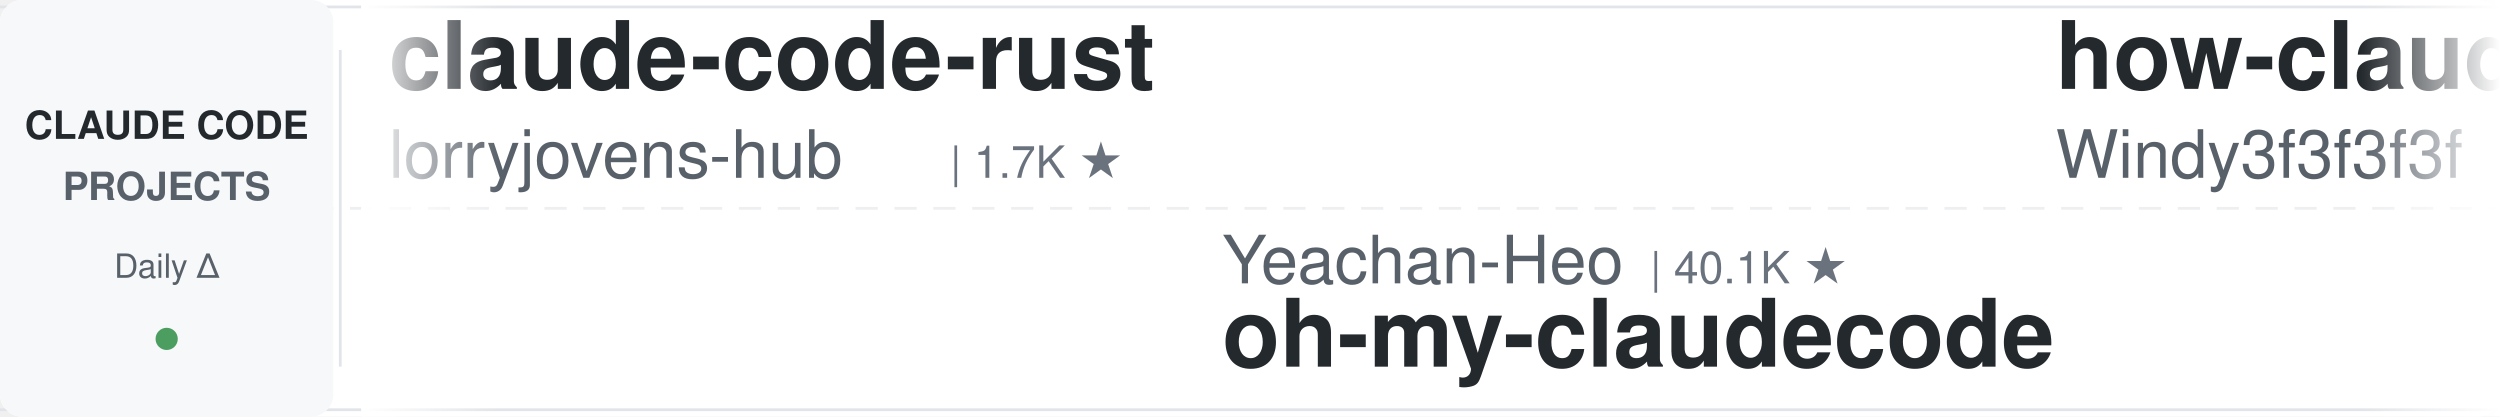
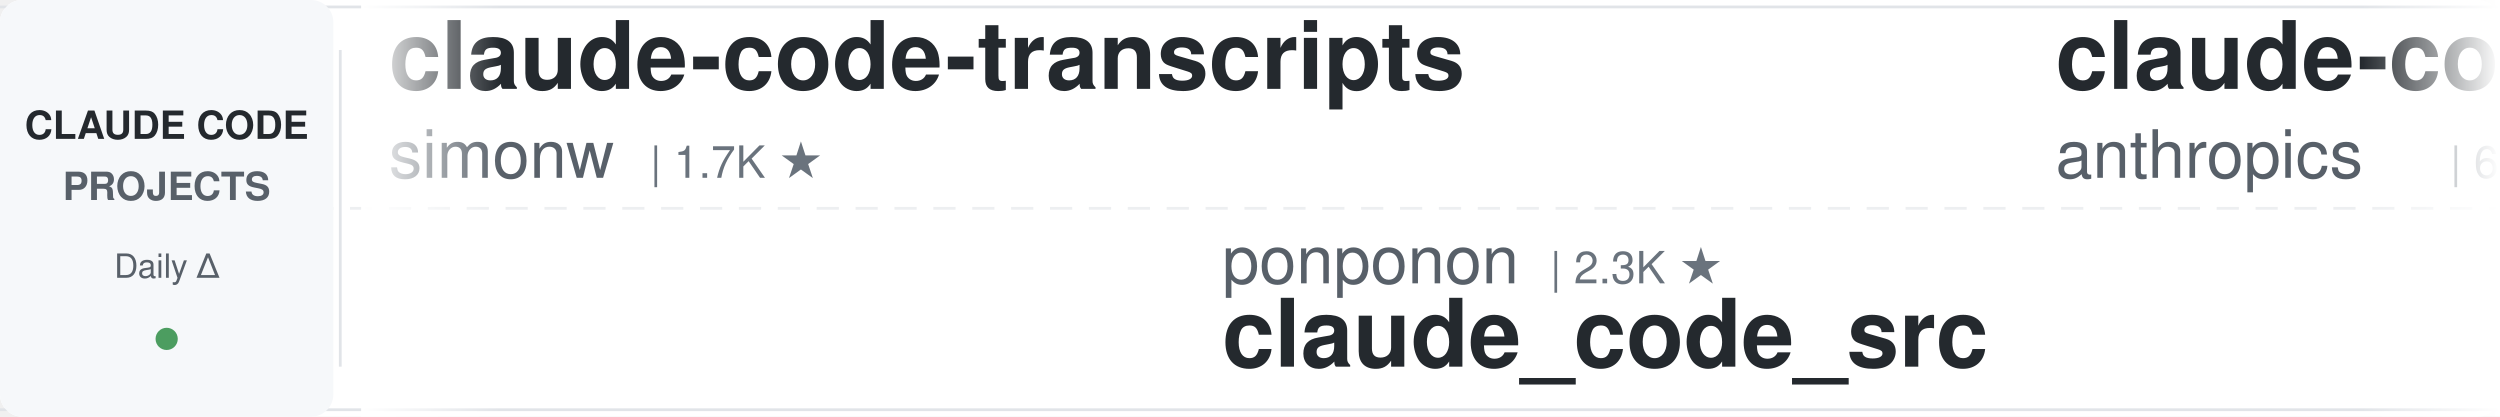
<svg xmlns="http://www.w3.org/2000/svg" width="900" height="150">
  <defs>
    <linearGradient id="leftFade" x1="0%" y1="0%" x2="100%" y2="0%">
      <stop offset="0%" style="stop-color:#ffffff;stop-opacity:1" />
      <stop offset="100%" style="stop-color:#ffffff;stop-opacity:0" />
    </linearGradient>
    <linearGradient id="rightFade" x1="0%" y1="0%" x2="100%" y2="0%">
      <stop offset="0%" style="stop-color:#ffffff;stop-opacity:0" />
      <stop offset="100%" style="stop-color:#ffffff;stop-opacity:1" />
    </linearGradient>
  </defs>
  <rect width="900" height="150" fill="#ffffff" rx="8" />
  <rect x="0" y="2" width="900" height="1" fill="#e1e4e8" />
  <rect x="0" y="147" width="900" height="1" fill="#e1e4e8" />
  <line x1="0" y1="75" x2="900" y2="75" stroke="#e1e4e8" stroke-width="1" stroke-dasharray="8 6" opacity="0.6" />
  <rect x="0" y="0" width="120" height="150" fill="#f6f8fa" rx="8" />
  <text x="60" y="50" font-family="-apple-system, BlinkMacSystemFont, 'Segoe UI', Helvetica, Arial, sans-serif" font-size="14" font-weight="600" fill="#24292e" text-anchor="middle">CLAUDE CODE</text>
  <text x="60" y="72" font-family="-apple-system, BlinkMacSystemFont, 'Segoe UI', Helvetica, Arial, sans-serif" font-size="14" font-weight="600" fill="#586069" text-anchor="middle">PROJECTS</text>
  <text x="60" y="100" font-family="-apple-system, BlinkMacSystemFont, 'Segoe UI', Helvetica, Arial, sans-serif" font-size="12" font-weight="500" fill="#586069" text-anchor="middle">Daily Δ</text>
  <circle cx="60" cy="122" r="4" fill="#22863a" opacity="0.8" />
  <rect x="122" y="18" width="1" height="114" fill="#e1e4e8" />
  <clipPath id="tickerClip">
    <rect x="130" y="0" width="770" height="150" />
  </clipPath>
  <g clip-path="url(#tickerClip)">
    <g id="tickerItems">
      <animateTransform attributeName="transform" attributeType="XML" type="translate" from="0 0" to="-3000 0" dur="54s" repeatCount="indefinite" />
      <g transform="translate(0, 0)">
-         <text x="140" y="32" font-family="-apple-system, BlinkMacSystemFont, 'Segoe UI', Helvetica, Arial, sans-serif" font-size="34" font-weight="600" fill="#24292e">claude-code-rust</text>
-         <text x="140" y="64" font-family="-apple-system, BlinkMacSystemFont, 'Segoe UI', Helvetica, Arial, sans-serif" font-size="24" font-weight="400" fill="#586069">lorryjovens-hub</text>
-         <text x="342" y="64" font-family="-apple-system, BlinkMacSystemFont, 'Segoe UI', Helvetica, Arial, sans-serif" font-size="16" font-weight="500" fill="#6a737d">| 1.7K ★</text>
+         <text x="140" y="32" font-family="-apple-system, BlinkMacSystemFont, 'Segoe UI', Helvetica, Arial, sans-serif" font-size="34" font-weight="600" fill="#24292e">claude-code-transcripts</text>
+         <text x="140" y="64" font-family="-apple-system, BlinkMacSystemFont, 'Segoe UI', Helvetica, Arial, sans-serif" font-size="24" font-weight="400" fill="#586069">simonw</text>
+         <text x="234" y="64" font-family="-apple-system, BlinkMacSystemFont, 'Segoe UI', Helvetica, Arial, sans-serif" font-size="16" font-weight="500" fill="#6a737d">| 1.7K ★</text>
      </g>
      <g transform="translate(300, 0)">
-         <text x="140" y="102" font-family="-apple-system, BlinkMacSystemFont, 'Segoe UI', Helvetica, Arial, sans-serif" font-size="24" font-weight="400" fill="#586069">Yeachan-Heo</text>
-         <text x="294" y="102" font-family="-apple-system, BlinkMacSystemFont, 'Segoe UI', Helvetica, Arial, sans-serif" font-size="16" font-weight="500" fill="#6a737d">| 40.1K ★</text>
-         <text x="140" y="132" font-family="-apple-system, BlinkMacSystemFont, 'Segoe UI', Helvetica, Arial, sans-serif" font-size="34" font-weight="600" fill="#24292e">oh-my-claudecode</text>
+         <text x="140" y="102" font-family="-apple-system, BlinkMacSystemFont, 'Segoe UI', Helvetica, Arial, sans-serif" font-size="24" font-weight="400" fill="#586069">ponponon</text>
+         <text x="258" y="102" font-family="-apple-system, BlinkMacSystemFont, 'Segoe UI', Helvetica, Arial, sans-serif" font-size="16" font-weight="500" fill="#6a737d">| 2.3K ★</text>
+         <text x="140" y="132" font-family="-apple-system, BlinkMacSystemFont, 'Segoe UI', Helvetica, Arial, sans-serif" font-size="34" font-weight="600" fill="#24292e">claude_code_src</text>
      </g>
      <g transform="translate(600, 0)">
-         <text x="140" y="32" font-family="-apple-system, BlinkMacSystemFont, 'Segoe UI', Helvetica, Arial, sans-serif" font-size="34" font-weight="600" fill="#24292e">how-claude-code-works</text>
-         <text x="140" y="64" font-family="-apple-system, BlinkMacSystemFont, 'Segoe UI', Helvetica, Arial, sans-serif" font-size="24" font-weight="400" fill="#586069">Windy3f3f3f3f</text>
-         <text x="318" y="64" font-family="-apple-system, BlinkMacSystemFont, 'Segoe UI', Helvetica, Arial, sans-serif" font-size="16" font-weight="500" fill="#6a737d">| 3.8K ★</text>
+         <text x="140" y="32" font-family="-apple-system, BlinkMacSystemFont, 'Segoe UI', Helvetica, Arial, sans-serif" font-size="34" font-weight="600" fill="#24292e">claude-code-security-rev...</text>
+         <text x="140" y="64" font-family="-apple-system, BlinkMacSystemFont, 'Segoe UI', Helvetica, Arial, sans-serif" font-size="24" font-weight="400" fill="#586069">anthropics</text>
+         <text x="282" y="64" font-family="-apple-system, BlinkMacSystemFont, 'Segoe UI', Helvetica, Arial, sans-serif" font-size="16" font-weight="500" fill="#6a737d">| 6.5K ★</text>
      </g>
      <g transform="translate(900, 0)">
-         <text x="140" y="102" font-family="-apple-system, BlinkMacSystemFont, 'Segoe UI', Helvetica, Arial, sans-serif" font-size="24" font-weight="400" fill="#586069">frankbria</text>
-         <text x="270" y="102" font-family="-apple-system, BlinkMacSystemFont, 'Segoe UI', Helvetica, Arial, sans-serif" font-size="16" font-weight="500" fill="#6a737d">| 9.7K ★</text>
-         <text x="140" y="132" font-family="-apple-system, BlinkMacSystemFont, 'Segoe UI', Helvetica, Arial, sans-serif" font-size="34" font-weight="600" fill="#24292e">ralph-claude-code</text>
+         <text x="140" y="102" font-family="-apple-system, BlinkMacSystemFont, 'Segoe UI', Helvetica, Arial, sans-serif" font-size="24" font-weight="400" fill="#586069">Maciek-roboblog</text>
+         <text x="342" y="102" font-family="-apple-system, BlinkMacSystemFont, 'Segoe UI', Helvetica, Arial, sans-serif" font-size="16" font-weight="500" fill="#6a737d">| 8.8K ★</text>
+         <text x="140" y="132" font-family="-apple-system, BlinkMacSystemFont, 'Segoe UI', Helvetica, Arial, sans-serif" font-size="34" font-weight="600" fill="#24292e">Claude-Code-Usage-Monito...</text>
      </g>
      <g transform="translate(1200, 0)">
-         <text x="140" y="32" font-family="-apple-system, BlinkMacSystemFont, 'Segoe UI', Helvetica, Arial, sans-serif" font-size="34" font-weight="600" fill="#24292e">claude-code-analysis</text>
-         <text x="140" y="64" font-family="-apple-system, BlinkMacSystemFont, 'Segoe UI', Helvetica, Arial, sans-serif" font-size="24" font-weight="400" fill="#586069">liuup</text>
-         <text x="222" y="64" font-family="-apple-system, BlinkMacSystemFont, 'Segoe UI', Helvetica, Arial, sans-serif" font-size="16" font-weight="500" fill="#6a737d">| 4.0K ★</text>
+         <text x="140" y="32" font-family="-apple-system, BlinkMacSystemFont, 'Segoe UI', Helvetica, Arial, sans-serif" font-size="34" font-weight="600" fill="#24292e">claude-code-source</text>
+         <text x="140" y="64" font-family="-apple-system, BlinkMacSystemFont, 'Segoe UI', Helvetica, Arial, sans-serif" font-size="24" font-weight="400" fill="#586069">AprilNEA</text>
+         <text x="258" y="64" font-family="-apple-system, BlinkMacSystemFont, 'Segoe UI', Helvetica, Arial, sans-serif" font-size="16" font-weight="500" fill="#6a737d">| 394 ★</text>
      </g>
      <g transform="translate(1500, 0)">
-         <text x="140" y="102" font-family="-apple-system, BlinkMacSystemFont, 'Segoe UI', Helvetica, Arial, sans-serif" font-size="24" font-weight="400" fill="#586069">Pimzino</text>
-         <text x="246" y="102" font-family="-apple-system, BlinkMacSystemFont, 'Segoe UI', Helvetica, Arial, sans-serif" font-size="16" font-weight="500" fill="#6a737d">| 3.9K ★</text>
-         <text x="140" y="132" font-family="-apple-system, BlinkMacSystemFont, 'Segoe UI', Helvetica, Arial, sans-serif" font-size="34" font-weight="600" fill="#24292e">claude-code-spec-workflo...</text>
+         <text x="140" y="102" font-family="-apple-system, BlinkMacSystemFont, 'Segoe UI', Helvetica, Arial, sans-serif" font-size="24" font-weight="400" fill="#586069">Piebald-AI</text>
+         <text x="282" y="102" font-family="-apple-system, BlinkMacSystemFont, 'Segoe UI', Helvetica, Arial, sans-serif" font-size="16" font-weight="500" fill="#6a737d">| 13.0K ★</text>
+         <text x="140" y="132" font-family="-apple-system, BlinkMacSystemFont, 'Segoe UI', Helvetica, Arial, sans-serif" font-size="34" font-weight="600" fill="#24292e">claude-code-system-promp...</text>
      </g>
      <g transform="translate(1800, 0)">
-         <text x="140" y="32" font-family="-apple-system, BlinkMacSystemFont, 'Segoe UI', Helvetica, Arial, sans-serif" font-size="34" font-weight="600" fill="#24292e">claude-code-templates</text>
-         <text x="140" y="64" font-family="-apple-system, BlinkMacSystemFont, 'Segoe UI', Helvetica, Arial, sans-serif" font-size="24" font-weight="400" fill="#586069">davila7</text>
-         <text x="246" y="64" font-family="-apple-system, BlinkMacSystemFont, 'Segoe UI', Helvetica, Arial, sans-serif" font-size="16" font-weight="500" fill="#6a737d">| 32.8K ★</text>
+         <text x="140" y="32" font-family="-apple-system, BlinkMacSystemFont, 'Segoe UI', Helvetica, Arial, sans-serif" font-size="34" font-weight="600" fill="#24292e">awesome-claude-code</text>
+         <text x="140" y="64" font-family="-apple-system, BlinkMacSystemFont, 'Segoe UI', Helvetica, Arial, sans-serif" font-size="24" font-weight="400" fill="#586069">jqueryscript</text>
+         <text x="306" y="64" font-family="-apple-system, BlinkMacSystemFont, 'Segoe UI', Helvetica, Arial, sans-serif" font-size="16" font-weight="500" fill="#6a737d">| 533 ★</text>
      </g>
      <g transform="translate(2100, 0)">
-         <text x="140" y="102" font-family="-apple-system, BlinkMacSystemFont, 'Segoe UI', Helvetica, Arial, sans-serif" font-size="24" font-weight="400" fill="#586069">Cranot</text>
-         <text x="234" y="102" font-family="-apple-system, BlinkMacSystemFont, 'Segoe UI', Helvetica, Arial, sans-serif" font-size="16" font-weight="500" fill="#6a737d">| 2.9K ★</text>
-         <text x="140" y="132" font-family="-apple-system, BlinkMacSystemFont, 'Segoe UI', Helvetica, Arial, sans-serif" font-size="34" font-weight="600" fill="#24292e">claude-code-guide</text>
+         <text x="140" y="102" font-family="-apple-system, BlinkMacSystemFont, 'Segoe UI', Helvetica, Arial, sans-serif" font-size="24" font-weight="400" fill="#586069">daymade</text>
+         <text x="246" y="102" font-family="-apple-system, BlinkMacSystemFont, 'Segoe UI', Helvetica, Arial, sans-serif" font-size="16" font-weight="500" fill="#6a737d">| 1.5K ★</text>
+         <text x="140" y="132" font-family="-apple-system, BlinkMacSystemFont, 'Segoe UI', Helvetica, Arial, sans-serif" font-size="34" font-weight="600" fill="#24292e">claude-code-skills</text>
      </g>
      <g transform="translate(2400, 0)">
-         <text x="140" y="32" font-family="-apple-system, BlinkMacSystemFont, 'Segoe UI', Helvetica, Arial, sans-serif" font-size="34" font-weight="600" fill="#24292e">claude_codex_bridge</text>
-         <text x="140" y="64" font-family="-apple-system, BlinkMacSystemFont, 'Segoe UI', Helvetica, Arial, sans-serif" font-size="24" font-weight="400" fill="#586069">SeemSeam</text>
-         <text x="258" y="64" font-family="-apple-system, BlinkMacSystemFont, 'Segoe UI', Helvetica, Arial, sans-serif" font-size="16" font-weight="500" fill="#6a737d">| 3.6K ★</text>
+         <text x="140" y="32" font-family="-apple-system, BlinkMacSystemFont, 'Segoe UI', Helvetica, Arial, sans-serif" font-size="34" font-weight="600" fill="#24292e">claude-code-telegram</text>
+         <text x="140" y="64" font-family="-apple-system, BlinkMacSystemFont, 'Segoe UI', Helvetica, Arial, sans-serif" font-size="24" font-weight="400" fill="#586069">overwirehq</text>
+         <text x="282" y="64" font-family="-apple-system, BlinkMacSystemFont, 'Segoe UI', Helvetica, Arial, sans-serif" font-size="16" font-weight="500" fill="#6a737d">| 2.8K ★</text>
      </g>
      <g transform="translate(2700, 0)">
-         <text x="140" y="102" font-family="-apple-system, BlinkMacSystemFont, 'Segoe UI', Helvetica, Arial, sans-serif" font-size="24" font-weight="400" fill="#586069">multica-ai</text>
-         <text x="282" y="102" font-family="-apple-system, BlinkMacSystemFont, 'Segoe UI', Helvetica, Arial, sans-serif" font-size="16" font-weight="500" fill="#6a737d">| 221.6K ★</text>
-         <text x="140" y="132" font-family="-apple-system, BlinkMacSystemFont, 'Segoe UI', Helvetica, Arial, sans-serif" font-size="34" font-weight="600" fill="#24292e">andrej-karpathy-skills</text>
+         <text x="140" y="102" font-family="-apple-system, BlinkMacSystemFont, 'Segoe UI', Helvetica, Arial, sans-serif" font-size="24" font-weight="400" fill="#586069">WorldFlowAI</text>
+         <text x="294" y="102" font-family="-apple-system, BlinkMacSystemFont, 'Segoe UI', Helvetica, Arial, sans-serif" font-size="16" font-weight="500" fill="#6a737d">| 5.2K ★</text>
+         <text x="140" y="132" font-family="-apple-system, BlinkMacSystemFont, 'Segoe UI', Helvetica, Arial, sans-serif" font-size="34" font-weight="600" fill="#24292e">everything-claude-code</text>
      </g>
      <g transform="translate(3000, 0)">
-         <text x="140" y="32" font-family="-apple-system, BlinkMacSystemFont, 'Segoe UI', Helvetica, Arial, sans-serif" font-size="34" font-weight="600" fill="#24292e">claude-code-rust</text>
-         <text x="140" y="64" font-family="-apple-system, BlinkMacSystemFont, 'Segoe UI', Helvetica, Arial, sans-serif" font-size="24" font-weight="400" fill="#586069">lorryjovens-hub</text>
-         <text x="342" y="64" font-family="-apple-system, BlinkMacSystemFont, 'Segoe UI', Helvetica, Arial, sans-serif" font-size="16" font-weight="500" fill="#6a737d">| 1.7K ★</text>
+         <text x="140" y="32" font-family="-apple-system, BlinkMacSystemFont, 'Segoe UI', Helvetica, Arial, sans-serif" font-size="34" font-weight="600" fill="#24292e">claude-code-transcripts</text>
+         <text x="140" y="64" font-family="-apple-system, BlinkMacSystemFont, 'Segoe UI', Helvetica, Arial, sans-serif" font-size="24" font-weight="400" fill="#586069">simonw</text>
+         <text x="234" y="64" font-family="-apple-system, BlinkMacSystemFont, 'Segoe UI', Helvetica, Arial, sans-serif" font-size="16" font-weight="500" fill="#6a737d">| 1.7K ★</text>
      </g>
      <g transform="translate(3300, 0)">
-         <text x="140" y="102" font-family="-apple-system, BlinkMacSystemFont, 'Segoe UI', Helvetica, Arial, sans-serif" font-size="24" font-weight="400" fill="#586069">Yeachan-Heo</text>
-         <text x="294" y="102" font-family="-apple-system, BlinkMacSystemFont, 'Segoe UI', Helvetica, Arial, sans-serif" font-size="16" font-weight="500" fill="#6a737d">| 40.1K ★</text>
-         <text x="140" y="132" font-family="-apple-system, BlinkMacSystemFont, 'Segoe UI', Helvetica, Arial, sans-serif" font-size="34" font-weight="600" fill="#24292e">oh-my-claudecode</text>
+         <text x="140" y="102" font-family="-apple-system, BlinkMacSystemFont, 'Segoe UI', Helvetica, Arial, sans-serif" font-size="24" font-weight="400" fill="#586069">ponponon</text>
+         <text x="258" y="102" font-family="-apple-system, BlinkMacSystemFont, 'Segoe UI', Helvetica, Arial, sans-serif" font-size="16" font-weight="500" fill="#6a737d">| 2.3K ★</text>
+         <text x="140" y="132" font-family="-apple-system, BlinkMacSystemFont, 'Segoe UI', Helvetica, Arial, sans-serif" font-size="34" font-weight="600" fill="#24292e">claude_code_src</text>
      </g>
      <g transform="translate(3600, 0)">
-         <text x="140" y="32" font-family="-apple-system, BlinkMacSystemFont, 'Segoe UI', Helvetica, Arial, sans-serif" font-size="34" font-weight="600" fill="#24292e">how-claude-code-works</text>
-         <text x="140" y="64" font-family="-apple-system, BlinkMacSystemFont, 'Segoe UI', Helvetica, Arial, sans-serif" font-size="24" font-weight="400" fill="#586069">Windy3f3f3f3f</text>
-         <text x="318" y="64" font-family="-apple-system, BlinkMacSystemFont, 'Segoe UI', Helvetica, Arial, sans-serif" font-size="16" font-weight="500" fill="#6a737d">| 3.8K ★</text>
+         <text x="140" y="32" font-family="-apple-system, BlinkMacSystemFont, 'Segoe UI', Helvetica, Arial, sans-serif" font-size="34" font-weight="600" fill="#24292e">claude-code-security-rev...</text>
+         <text x="140" y="64" font-family="-apple-system, BlinkMacSystemFont, 'Segoe UI', Helvetica, Arial, sans-serif" font-size="24" font-weight="400" fill="#586069">anthropics</text>
+         <text x="282" y="64" font-family="-apple-system, BlinkMacSystemFont, 'Segoe UI', Helvetica, Arial, sans-serif" font-size="16" font-weight="500" fill="#6a737d">| 6.5K ★</text>
      </g>
      <g transform="translate(3900, 0)">
-         <text x="140" y="102" font-family="-apple-system, BlinkMacSystemFont, 'Segoe UI', Helvetica, Arial, sans-serif" font-size="24" font-weight="400" fill="#586069">frankbria</text>
-         <text x="270" y="102" font-family="-apple-system, BlinkMacSystemFont, 'Segoe UI', Helvetica, Arial, sans-serif" font-size="16" font-weight="500" fill="#6a737d">| 9.7K ★</text>
-         <text x="140" y="132" font-family="-apple-system, BlinkMacSystemFont, 'Segoe UI', Helvetica, Arial, sans-serif" font-size="34" font-weight="600" fill="#24292e">ralph-claude-code</text>
+         <text x="140" y="102" font-family="-apple-system, BlinkMacSystemFont, 'Segoe UI', Helvetica, Arial, sans-serif" font-size="24" font-weight="400" fill="#586069">Maciek-roboblog</text>
+         <text x="342" y="102" font-family="-apple-system, BlinkMacSystemFont, 'Segoe UI', Helvetica, Arial, sans-serif" font-size="16" font-weight="500" fill="#6a737d">| 8.8K ★</text>
+         <text x="140" y="132" font-family="-apple-system, BlinkMacSystemFont, 'Segoe UI', Helvetica, Arial, sans-serif" font-size="34" font-weight="600" fill="#24292e">Claude-Code-Usage-Monito...</text>
      </g>
    </g>
  </g>
  <rect x="130" y="0" width="50" height="150" fill="url(#leftFade)" />
  <rect x="850" y="0" width="50" height="150" fill="url(#rightFade)" />
</svg>
